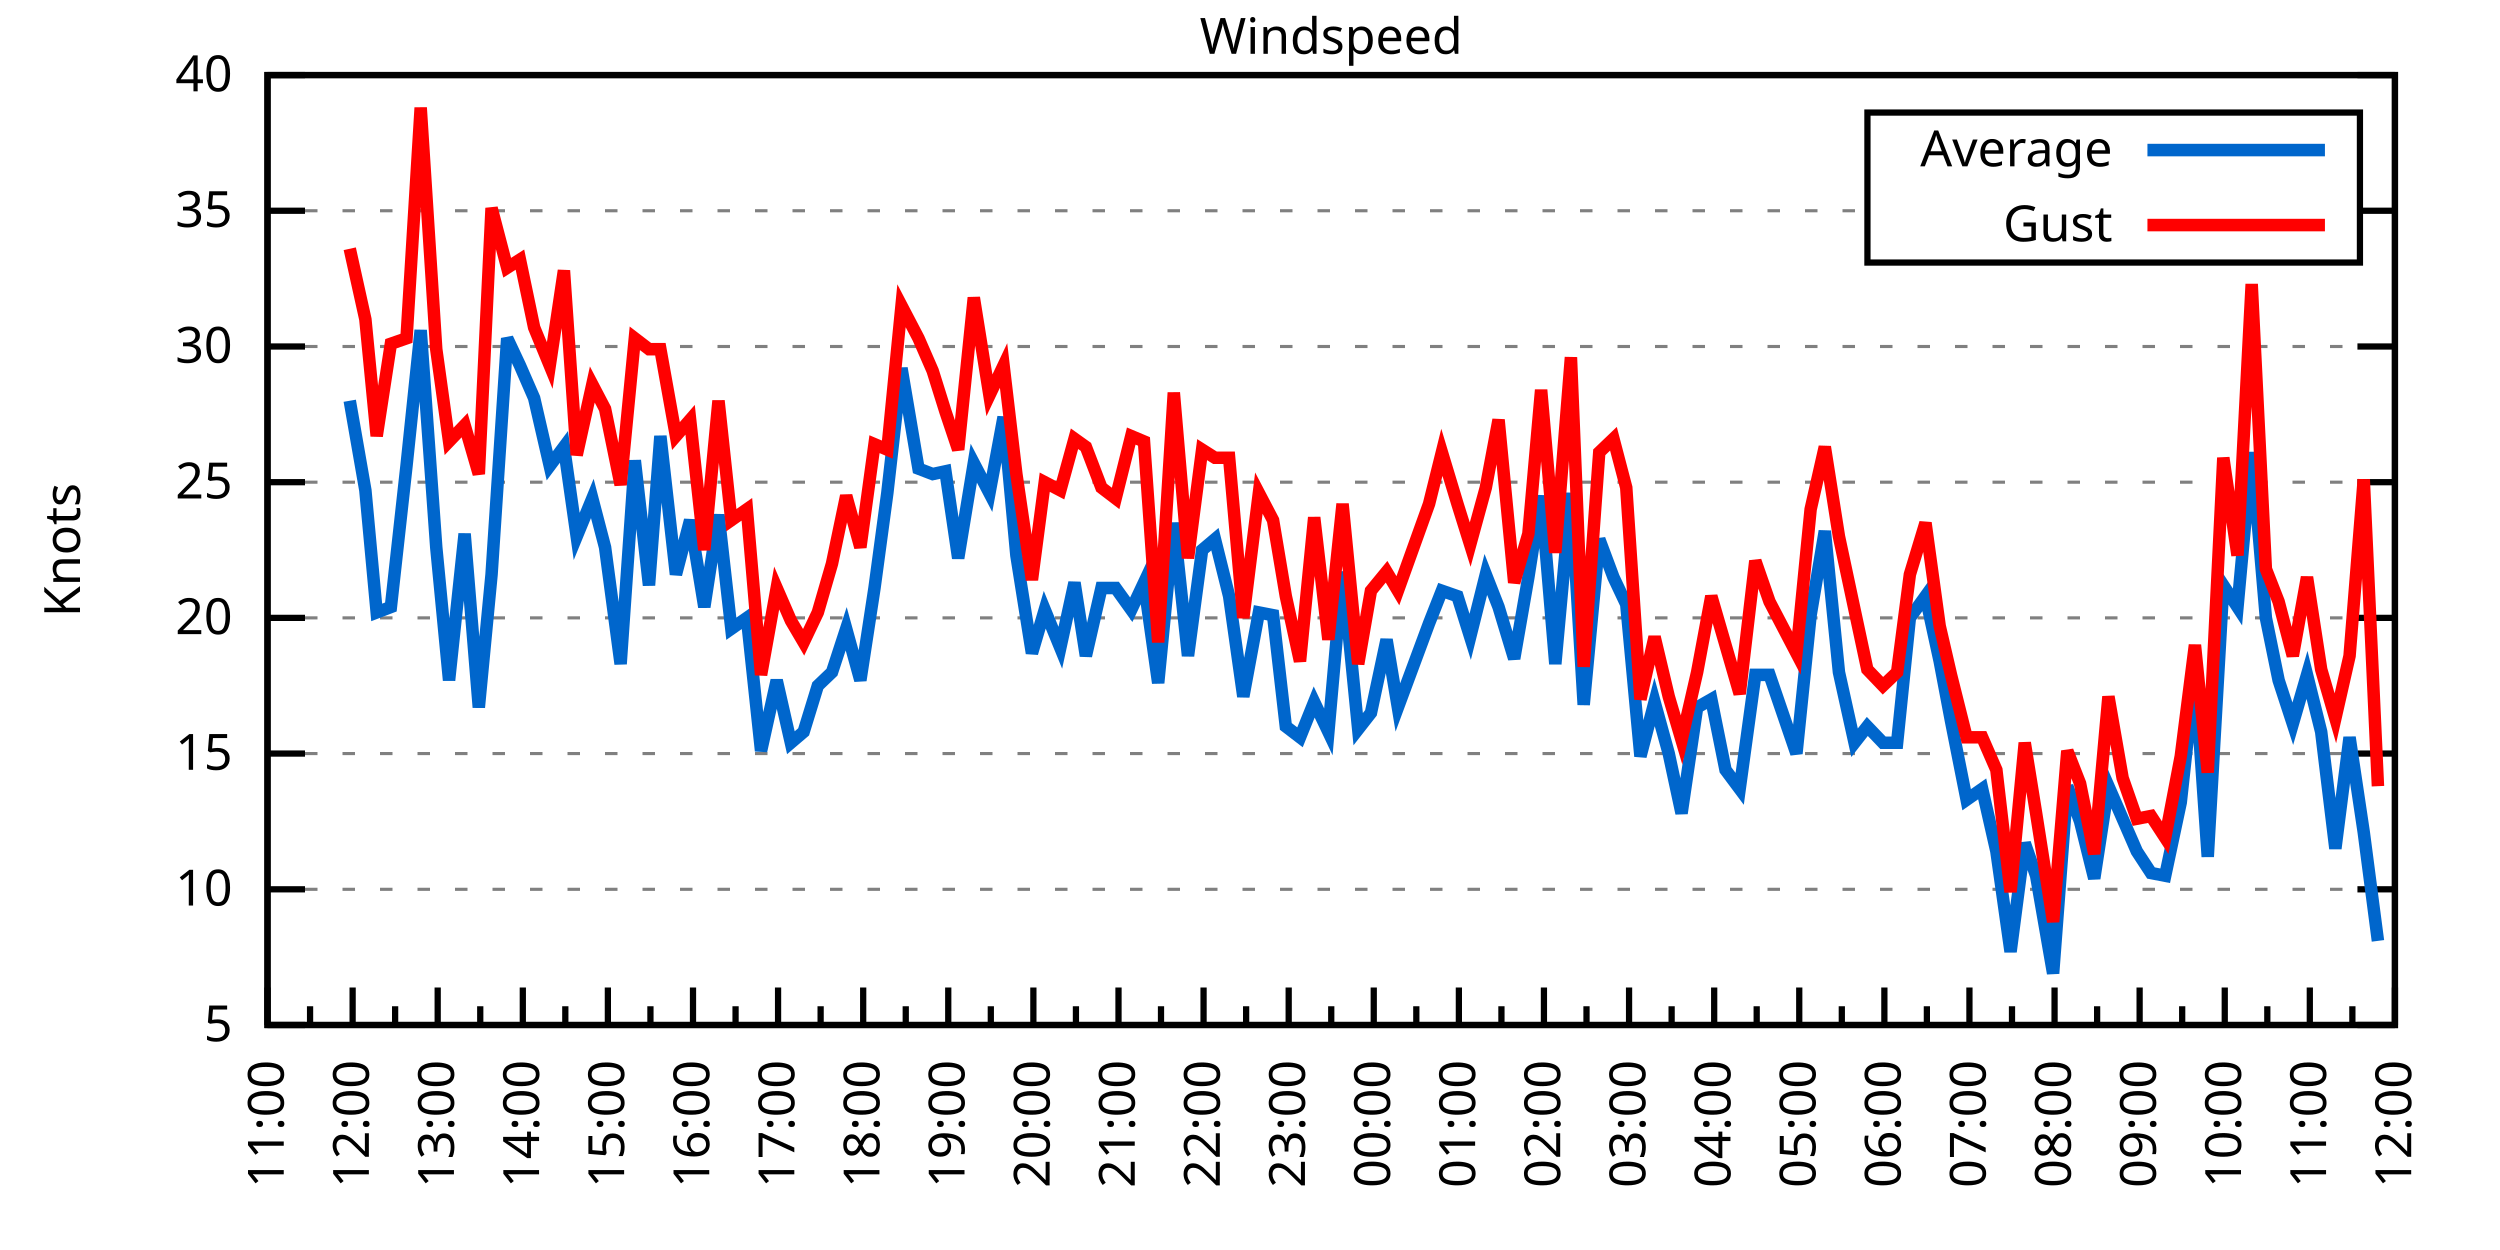
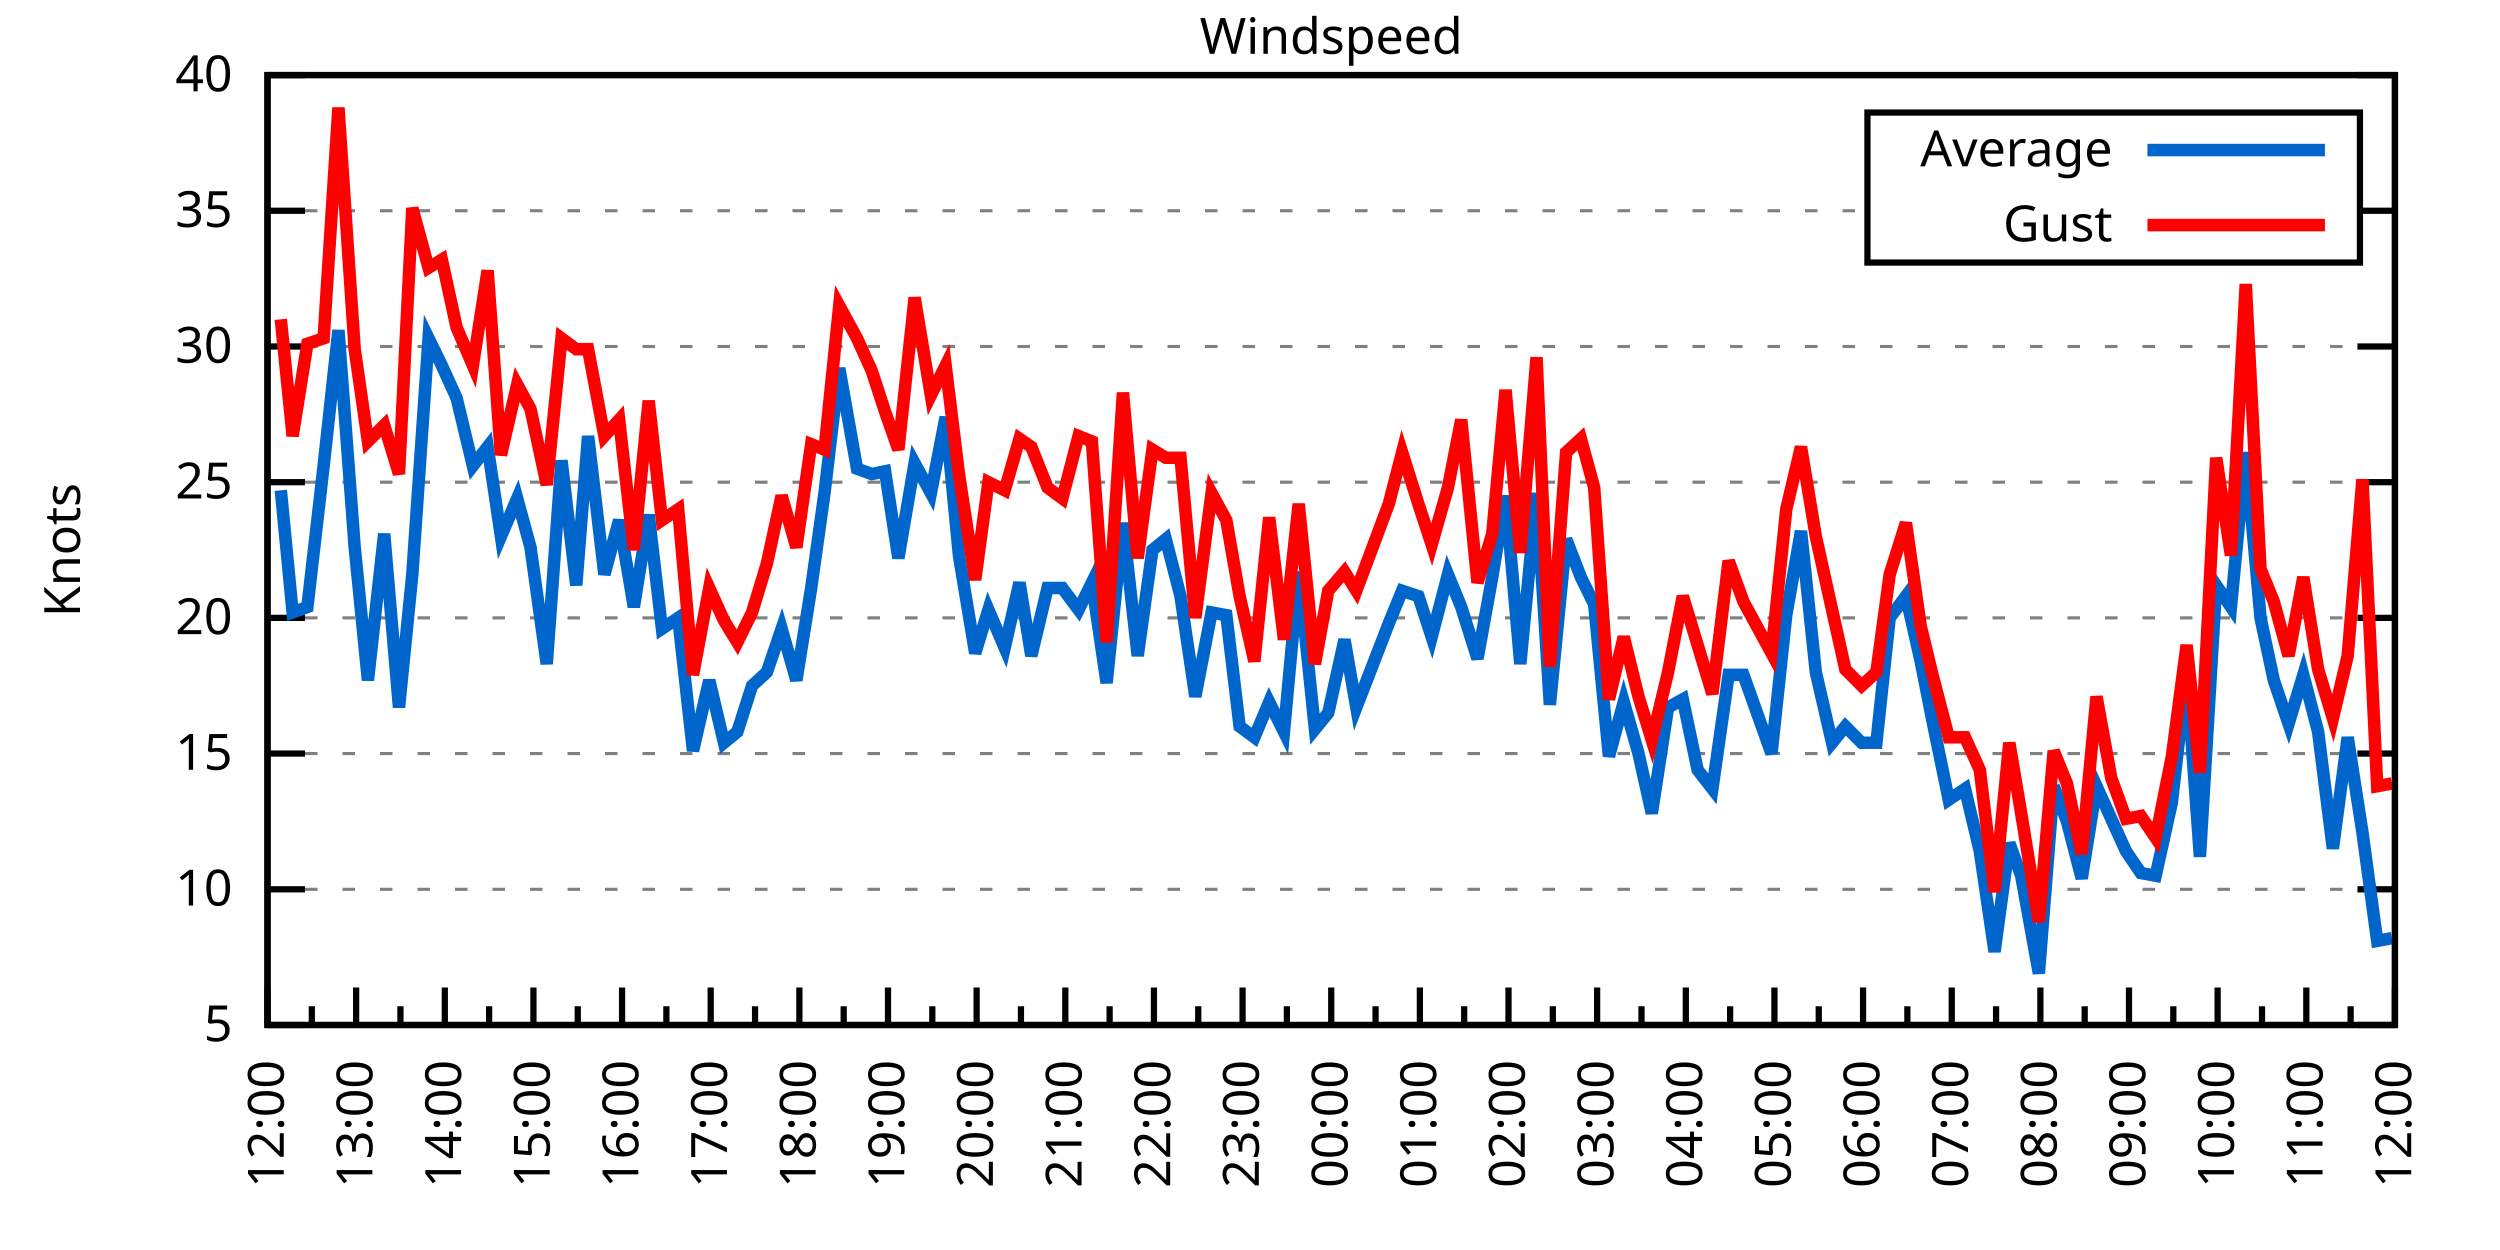
<svg xmlns="http://www.w3.org/2000/svg" xmlns:xlink="http://www.w3.org/1999/xlink" width="400" height="200" viewBox="0 0 400 200">
  <g id="gnuplot_canvas">
    <rect x="0" y="0" width="400" height="200" fill="none" />
    <defs>
      <circle id="gpDot" r="0.5" stroke-width="0.5" stroke="currentColor" />
      <path id="gpPt0" stroke-width="0.333" stroke="currentColor" d="M-1,0 h2 M0,-1 v2" />
      <path id="gpPt1" stroke-width="0.333" stroke="currentColor" d="M-1,-1 L1,1 M1,-1 L-1,1" />
      <path id="gpPt2" stroke-width="0.333" stroke="currentColor" d="M-1,0 L1,0 M0,-1 L0,1 M-1,-1 L1,1 M-1,1 L1,-1" />
      <rect id="gpPt3" stroke-width="0.333" stroke="currentColor" x="-1" y="-1" width="2" height="2" />
      <rect id="gpPt4" stroke-width="0.333" stroke="currentColor" fill="currentColor" x="-1" y="-1" width="2" height="2" />
      <circle id="gpPt5" stroke-width="0.333" stroke="currentColor" cx="0" cy="0" r="1" />
      <use xlink:href="#gpPt5" id="gpPt6" fill="currentColor" stroke="none" />
      <path id="gpPt7" stroke-width="0.333" stroke="currentColor" d="M0,-1.33 L-1.33,0.67 L1.33,0.67 z" />
      <use xlink:href="#gpPt7" id="gpPt8" fill="currentColor" stroke="none" />
      <use xlink:href="#gpPt7" id="gpPt9" stroke="currentColor" transform="rotate(180)" />
      <use xlink:href="#gpPt9" id="gpPt10" fill="currentColor" stroke="none" />
      <use xlink:href="#gpPt3" id="gpPt11" stroke="currentColor" transform="rotate(45)" />
      <use xlink:href="#gpPt11" id="gpPt12" fill="currentColor" stroke="none" />
      <path id="gpPt13" stroke-width="0.333" stroke="currentColor" d="M0,1.330 L1.265,0.411 L0.782,-1.067 L-0.782,-1.076 L-1.265,0.411 z" />
      <use xlink:href="#gpPt13" id="gpPt14" fill="currentColor" stroke="none" />
      <filter id="textbox" filterUnits="objectBoundingBox" x="0" y="0" height="1" width="1">
        <feFlood flood-color="white" flood-opacity="1" result="bgnd" />
        <feComposite in="SourceGraphic" in2="bgnd" operator="atop" />
      </filter>
      <filter id="greybox" filterUnits="objectBoundingBox" x="0" y="0" height="1" width="1">
        <feFlood flood-color="lightgrey" flood-opacity="1" result="grey" />
        <feComposite in="SourceGraphic" in2="grey" operator="atop" />
      </filter>
    </defs>
    <g fill="none" color="white" stroke="currentColor" stroke-width="1.00" stroke-linecap="butt" stroke-linejoin="miter">
</g>
    <g fill="none" color="black" stroke="currentColor" stroke-width="1.00" stroke-linecap="butt" stroke-linejoin="miter">
      <g stroke="none" shape-rendering="crispEdges">
        <polygon fill="rgb(255, 255, 255)" points="42.80,164.00 383.18,164.00 383.18,12.02 42.80,12.02 " />
      </g>
    </g>
    <g fill="none" color="black" stroke="currentColor" stroke-width="1.00" stroke-linecap="butt" stroke-linejoin="miter">
</g>
    <g fill="none" color="black" stroke="black" stroke-width="0.50" stroke-linecap="butt" stroke-linejoin="miter">
</g>
    <g fill="none" color="gray" stroke="currentColor" stroke-width="0.50" stroke-linecap="butt" stroke-linejoin="miter">
      <path stroke="gray" stroke-dasharray="2,4" class="gridline" d="M42.80,164.00 L383.19,164.00  " />
    </g>
    <g fill="none" color="gray" stroke="gray" stroke-width="1.00" stroke-linecap="butt" stroke-linejoin="miter">
</g>
    <g fill="none" color="black" stroke="currentColor" stroke-width="1.00" stroke-linecap="butt" stroke-linejoin="miter">
      <path stroke="black" d="M42.80,164.00 L48.80,164.00 M383.19,164.00 L377.19,164.00  " />
      <g transform="translate(37.20,166.60)" stroke="none" fill="black" font-family="Sans" font-size="8.00" text-anchor="end">
        <text>
          <tspan font-family="Sans"> 5</tspan>
        </text>
      </g>
    </g>
    <g fill="none" color="black" stroke="currentColor" stroke-width="1.00" stroke-linecap="butt" stroke-linejoin="miter">
</g>
    <g fill="none" color="black" stroke="black" stroke-width="0.50" stroke-linecap="butt" stroke-linejoin="miter">
</g>
    <g fill="none" color="gray" stroke="currentColor" stroke-width="0.50" stroke-linecap="butt" stroke-linejoin="miter">
      <path stroke="gray" stroke-dasharray="2,4" class="gridline" d="M42.80,142.29 L383.19,142.29  " />
    </g>
    <g fill="none" color="gray" stroke="gray" stroke-width="1.00" stroke-linecap="butt" stroke-linejoin="miter">
</g>
    <g fill="none" color="black" stroke="currentColor" stroke-width="1.00" stroke-linecap="butt" stroke-linejoin="miter">
      <path stroke="black" d="M42.80,142.29 L48.80,142.29 M383.19,142.29 L377.19,142.29  " />
      <g transform="translate(37.20,144.89)" stroke="none" fill="black" font-family="Sans" font-size="8.00" text-anchor="end">
        <text>
          <tspan font-family="Sans"> 10</tspan>
        </text>
      </g>
    </g>
    <g fill="none" color="black" stroke="currentColor" stroke-width="1.00" stroke-linecap="butt" stroke-linejoin="miter">
</g>
    <g fill="none" color="black" stroke="black" stroke-width="0.50" stroke-linecap="butt" stroke-linejoin="miter">
</g>
    <g fill="none" color="gray" stroke="currentColor" stroke-width="0.50" stroke-linecap="butt" stroke-linejoin="miter">
      <path stroke="gray" stroke-dasharray="2,4" class="gridline" d="M42.80,120.57 L383.19,120.57  " />
    </g>
    <g fill="none" color="gray" stroke="gray" stroke-width="1.00" stroke-linecap="butt" stroke-linejoin="miter">
</g>
    <g fill="none" color="black" stroke="currentColor" stroke-width="1.00" stroke-linecap="butt" stroke-linejoin="miter">
      <path stroke="black" d="M42.80,120.57 L48.80,120.57 M383.19,120.57 L377.19,120.57  " />
      <g transform="translate(37.20,123.17)" stroke="none" fill="black" font-family="Sans" font-size="8.00" text-anchor="end">
        <text>
          <tspan font-family="Sans"> 15</tspan>
        </text>
      </g>
    </g>
    <g fill="none" color="black" stroke="currentColor" stroke-width="1.00" stroke-linecap="butt" stroke-linejoin="miter">
</g>
    <g fill="none" color="black" stroke="black" stroke-width="0.50" stroke-linecap="butt" stroke-linejoin="miter">
</g>
    <g fill="none" color="gray" stroke="currentColor" stroke-width="0.50" stroke-linecap="butt" stroke-linejoin="miter">
      <path stroke="gray" stroke-dasharray="2,4" class="gridline" d="M42.80,98.86 L383.19,98.86  " />
    </g>
    <g fill="none" color="gray" stroke="gray" stroke-width="1.00" stroke-linecap="butt" stroke-linejoin="miter">
</g>
    <g fill="none" color="black" stroke="currentColor" stroke-width="1.00" stroke-linecap="butt" stroke-linejoin="miter">
      <path stroke="black" d="M42.80,98.86 L48.80,98.86 M383.19,98.86 L377.19,98.86  " />
      <g transform="translate(37.20,101.46)" stroke="none" fill="black" font-family="Sans" font-size="8.00" text-anchor="end">
        <text>
          <tspan font-family="Sans"> 20</tspan>
        </text>
      </g>
    </g>
    <g fill="none" color="black" stroke="currentColor" stroke-width="1.00" stroke-linecap="butt" stroke-linejoin="miter">
</g>
    <g fill="none" color="black" stroke="black" stroke-width="0.50" stroke-linecap="butt" stroke-linejoin="miter">
</g>
    <g fill="none" color="gray" stroke="currentColor" stroke-width="0.50" stroke-linecap="butt" stroke-linejoin="miter">
      <path stroke="gray" stroke-dasharray="2,4" class="gridline" d="M42.80,77.15 L383.19,77.15  " />
    </g>
    <g fill="none" color="gray" stroke="gray" stroke-width="1.00" stroke-linecap="butt" stroke-linejoin="miter">
</g>
    <g fill="none" color="black" stroke="currentColor" stroke-width="1.00" stroke-linecap="butt" stroke-linejoin="miter">
      <path stroke="black" d="M42.80,77.15 L48.80,77.15 M383.19,77.15 L377.19,77.15  " />
      <g transform="translate(37.20,79.75)" stroke="none" fill="black" font-family="Sans" font-size="8.00" text-anchor="end">
        <text>
          <tspan font-family="Sans"> 25</tspan>
        </text>
      </g>
    </g>
    <g fill="none" color="black" stroke="currentColor" stroke-width="1.00" stroke-linecap="butt" stroke-linejoin="miter">
</g>
    <g fill="none" color="black" stroke="black" stroke-width="0.50" stroke-linecap="butt" stroke-linejoin="miter">
</g>
    <g fill="none" color="gray" stroke="currentColor" stroke-width="0.50" stroke-linecap="butt" stroke-linejoin="miter">
      <path stroke="gray" stroke-dasharray="2,4" class="gridline" d="M42.80,55.44 L383.19,55.44  " />
    </g>
    <g fill="none" color="gray" stroke="gray" stroke-width="1.00" stroke-linecap="butt" stroke-linejoin="miter">
</g>
    <g fill="none" color="black" stroke="currentColor" stroke-width="1.00" stroke-linecap="butt" stroke-linejoin="miter">
      <path stroke="black" d="M42.80,55.44 L48.80,55.44 M383.19,55.44 L377.19,55.44  " />
      <g transform="translate(37.20,58.04)" stroke="none" fill="black" font-family="Sans" font-size="8.00" text-anchor="end">
        <text>
          <tspan font-family="Sans"> 30</tspan>
        </text>
      </g>
    </g>
    <g fill="none" color="black" stroke="currentColor" stroke-width="1.00" stroke-linecap="butt" stroke-linejoin="miter">
</g>
    <g fill="none" color="black" stroke="black" stroke-width="0.50" stroke-linecap="butt" stroke-linejoin="miter">
</g>
    <g fill="none" color="gray" stroke="currentColor" stroke-width="0.50" stroke-linecap="butt" stroke-linejoin="miter">
      <path stroke="gray" stroke-dasharray="2,4" class="gridline" d="M42.80,33.72 L298.79,33.72 M377.59,33.72 L383.19,33.72  " />
    </g>
    <g fill="none" color="gray" stroke="gray" stroke-width="1.00" stroke-linecap="butt" stroke-linejoin="miter">
</g>
    <g fill="none" color="black" stroke="currentColor" stroke-width="1.00" stroke-linecap="butt" stroke-linejoin="miter">
      <path stroke="black" d="M42.80,33.72 L48.80,33.72 M383.19,33.72 L377.19,33.72  " />
      <g transform="translate(37.20,36.32)" stroke="none" fill="black" font-family="Sans" font-size="8.00" text-anchor="end">
        <text>
          <tspan font-family="Sans"> 35</tspan>
        </text>
      </g>
    </g>
    <g fill="none" color="black" stroke="currentColor" stroke-width="1.00" stroke-linecap="butt" stroke-linejoin="miter">
</g>
    <g fill="none" color="black" stroke="black" stroke-width="0.50" stroke-linecap="butt" stroke-linejoin="miter">
</g>
    <g fill="none" color="gray" stroke="currentColor" stroke-width="0.50" stroke-linecap="butt" stroke-linejoin="miter">
      <path stroke="gray" stroke-dasharray="2,4" class="gridline" d="M42.80,12.01 L383.19,12.01  " />
    </g>
    <g fill="none" color="gray" stroke="gray" stroke-width="1.00" stroke-linecap="butt" stroke-linejoin="miter">
</g>
    <g fill="none" color="black" stroke="currentColor" stroke-width="1.00" stroke-linecap="butt" stroke-linejoin="miter">
      <path stroke="black" d="M42.80,12.01 L48.80,12.01 M383.19,12.01 L377.19,12.01  " />
      <g transform="translate(37.20,14.61)" stroke="none" fill="black" font-family="Sans" font-size="8.00" text-anchor="end">
        <text>
          <tspan font-family="Sans"> 40</tspan>
        </text>
      </g>
    </g>
    <g fill="none" color="black" stroke="currentColor" stroke-width="1.00" stroke-linecap="butt" stroke-linejoin="miter">
      <path stroke="black" d="M42.80,164.00 L42.80,158.00  " />
      <g transform="translate(45.40,169.60) rotate(270)" stroke="none" fill="black" font-family="Sans" font-size="8.00" text-anchor="end">
        <text>
+           <tspan font-family="Sans">12:00</tspan>
+         </text>
+       </g>
+     </g>
+     <g fill="none" color="black" stroke="currentColor" stroke-width="1.00" stroke-linecap="butt" stroke-linejoin="miter">
+       <path stroke="black" d="M49.89,164.00 L49.89,161.00 M56.98,164.00 L56.98,158.00  " />
+       <g transform="translate(59.58,169.60) rotate(270)" stroke="none" fill="black" font-family="Sans" font-size="8.00" text-anchor="end">
+         <text>
+           <tspan font-family="Sans">13:00</tspan>
+         </text>
+       </g>
+     </g>
+     <g fill="none" color="black" stroke="currentColor" stroke-width="1.00" stroke-linecap="butt" stroke-linejoin="miter">
+       <path stroke="black" d="M64.07,164.00 L64.07,161.00 M71.17,164.00 L71.17,158.00  " />
+       <g transform="translate(73.77,169.60) rotate(270)" stroke="none" fill="black" font-family="Sans" font-size="8.00" text-anchor="end">
+         <text>
+           <tspan font-family="Sans">14:00</tspan>
+         </text>
+       </g>
+     </g>
+     <g fill="none" color="black" stroke="currentColor" stroke-width="1.00" stroke-linecap="butt" stroke-linejoin="miter">
+       <path stroke="black" d="M78.26,164.00 L78.26,161.00 M85.35,164.00 L85.35,158.00  " />
+       <g transform="translate(87.95,169.60) rotate(270)" stroke="none" fill="black" font-family="Sans" font-size="8.00" text-anchor="end">
+         <text>
+           <tspan font-family="Sans">15:00</tspan>
+         </text>
+       </g>
+     </g>
+     <g fill="none" color="black" stroke="currentColor" stroke-width="1.00" stroke-linecap="butt" stroke-linejoin="miter">
+       <path stroke="black" d="M92.44,164.00 L92.44,161.00 M99.53,164.00 L99.53,158.00  " />
+       <g transform="translate(102.13,169.60) rotate(270)" stroke="none" fill="black" font-family="Sans" font-size="8.00" text-anchor="end">
+         <text>
+           <tspan font-family="Sans">16:00</tspan>
+         </text>
+       </g>
+     </g>
+     <g fill="none" color="black" stroke="currentColor" stroke-width="1.00" stroke-linecap="butt" stroke-linejoin="miter">
+       <path stroke="black" d="M106.62,164.00 L106.62,161.00 M113.71,164.00 L113.71,158.00  " />
+       <g transform="translate(116.31,169.60) rotate(270)" stroke="none" fill="black" font-family="Sans" font-size="8.00" text-anchor="end">
+         <text>
+           <tspan font-family="Sans">17:00</tspan>
+         </text>
+       </g>
+     </g>
+     <g fill="none" color="black" stroke="currentColor" stroke-width="1.00" stroke-linecap="butt" stroke-linejoin="miter">
+       <path stroke="black" d="M120.81,164.00 L120.81,161.00 M127.90,164.00 L127.90,158.00  " />
+       <g transform="translate(130.50,169.60) rotate(270)" stroke="none" fill="black" font-family="Sans" font-size="8.00" text-anchor="end">
+         <text>
+           <tspan font-family="Sans">18:00</tspan>
+         </text>
+       </g>
+     </g>
+     <g fill="none" color="black" stroke="currentColor" stroke-width="1.00" stroke-linecap="butt" stroke-linejoin="miter">
+       <path stroke="black" d="M134.99,164.00 L134.99,161.00 M142.08,164.00 L142.08,158.00  " />
+       <g transform="translate(144.68,169.60) rotate(270)" stroke="none" fill="black" font-family="Sans" font-size="8.00" text-anchor="end">
+         <text>
+           <tspan font-family="Sans">19:00</tspan>
+         </text>
+       </g>
+     </g>
+     <g fill="none" color="black" stroke="currentColor" stroke-width="1.00" stroke-linecap="butt" stroke-linejoin="miter">
+       <path stroke="black" d="M149.17,164.00 L149.17,161.00 M156.26,164.00 L156.26,158.00  " />
+       <g transform="translate(158.86,169.60) rotate(270)" stroke="none" fill="black" font-family="Sans" font-size="8.00" text-anchor="end">
+         <text>
+           <tspan font-family="Sans">20:00</tspan>
+         </text>
+       </g>
+     </g>
+     <g fill="none" color="black" stroke="currentColor" stroke-width="1.00" stroke-linecap="butt" stroke-linejoin="miter">
+       <path stroke="black" d="M163.35,164.00 L163.35,161.00 M170.45,164.00 L170.45,158.00  " />
+       <g transform="translate(173.05,169.60) rotate(270)" stroke="none" fill="black" font-family="Sans" font-size="8.00" text-anchor="end">
+         <text>
+           <tspan font-family="Sans">21:00</tspan>
+         </text>
+       </g>
+     </g>
+     <g fill="none" color="black" stroke="currentColor" stroke-width="1.00" stroke-linecap="butt" stroke-linejoin="miter">
+       <path stroke="black" d="M177.54,164.00 L177.54,161.00 M184.63,164.00 L184.63,158.00  " />
+       <g transform="translate(187.23,169.60) rotate(270)" stroke="none" fill="black" font-family="Sans" font-size="8.00" text-anchor="end">
+         <text>
+           <tspan font-family="Sans">22:00</tspan>
+         </text>
+       </g>
+     </g>
+     <g fill="none" color="black" stroke="currentColor" stroke-width="1.00" stroke-linecap="butt" stroke-linejoin="miter">
+       <path stroke="black" d="M191.72,164.00 L191.72,161.00 M198.81,164.00 L198.81,158.00  " />
+       <g transform="translate(201.41,169.60) rotate(270)" stroke="none" fill="black" font-family="Sans" font-size="8.00" text-anchor="end">
+         <text>
+           <tspan font-family="Sans">23:00</tspan>
+         </text>
+       </g>
+     </g>
+     <g fill="none" color="black" stroke="currentColor" stroke-width="1.00" stroke-linecap="butt" stroke-linejoin="miter">
+       <path stroke="black" d="M205.90,164.00 L205.90,161.00 M213.00,164.00 L213.00,158.00  " />
+       <g transform="translate(215.60,169.60) rotate(270)" stroke="none" fill="black" font-family="Sans" font-size="8.00" text-anchor="end">
+         <text>
+           <tspan font-family="Sans">00:00</tspan>
+         </text>
+       </g>
+     </g>
+     <g fill="none" color="black" stroke="currentColor" stroke-width="1.00" stroke-linecap="butt" stroke-linejoin="miter">
+       <path stroke="black" d="M220.09,164.00 L220.09,161.00 M227.18,164.00 L227.18,158.00  " />
+       <g transform="translate(229.78,169.60) rotate(270)" stroke="none" fill="black" font-family="Sans" font-size="8.00" text-anchor="end">
+         <text>
+           <tspan font-family="Sans">01:00</tspan>
+         </text>
+       </g>
+     </g>
+     <g fill="none" color="black" stroke="currentColor" stroke-width="1.00" stroke-linecap="butt" stroke-linejoin="miter">
+       <path stroke="black" d="M234.27,164.00 L234.27,161.00 M241.36,164.00 L241.36,158.00  " />
+       <g transform="translate(243.96,169.60) rotate(270)" stroke="none" fill="black" font-family="Sans" font-size="8.00" text-anchor="end">
+         <text>
+           <tspan font-family="Sans">02:00</tspan>
+         </text>
+       </g>
+     </g>
+     <g fill="none" color="black" stroke="currentColor" stroke-width="1.00" stroke-linecap="butt" stroke-linejoin="miter">
+       <path stroke="black" d="M248.45,164.00 L248.45,161.00 M255.54,164.00 L255.54,158.00  " />
+       <g transform="translate(258.14,169.60) rotate(270)" stroke="none" fill="black" font-family="Sans" font-size="8.00" text-anchor="end">
+         <text>
+           <tspan font-family="Sans">03:00</tspan>
+         </text>
+       </g>
+     </g>
+     <g fill="none" color="black" stroke="currentColor" stroke-width="1.00" stroke-linecap="butt" stroke-linejoin="miter">
+       <path stroke="black" d="M262.64,164.00 L262.64,161.00 M269.73,164.00 L269.73,158.00  " />
+       <g transform="translate(272.33,169.60) rotate(270)" stroke="none" fill="black" font-family="Sans" font-size="8.00" text-anchor="end">
+         <text>
+           <tspan font-family="Sans">04:00</tspan>
+         </text>
+       </g>
+     </g>
+     <g fill="none" color="black" stroke="currentColor" stroke-width="1.00" stroke-linecap="butt" stroke-linejoin="miter">
+       <path stroke="black" d="M276.82,164.00 L276.82,161.00 M283.91,164.00 L283.91,158.00  " />
+       <g transform="translate(286.51,169.60) rotate(270)" stroke="none" fill="black" font-family="Sans" font-size="8.00" text-anchor="end">
+         <text>
+           <tspan font-family="Sans">05:00</tspan>
+         </text>
+       </g>
+     </g>
+     <g fill="none" color="black" stroke="currentColor" stroke-width="1.00" stroke-linecap="butt" stroke-linejoin="miter">
+       <path stroke="black" d="M291.00,164.00 L291.00,161.00 M298.09,164.00 L298.09,158.00  " />
+       <g transform="translate(300.69,169.60) rotate(270)" stroke="none" fill="black" font-family="Sans" font-size="8.00" text-anchor="end">
+         <text>
+           <tspan font-family="Sans">06:00</tspan>
+         </text>
+       </g>
+     </g>
+     <g fill="none" color="black" stroke="currentColor" stroke-width="1.00" stroke-linecap="butt" stroke-linejoin="miter">
+       <path stroke="black" d="M305.18,164.00 L305.18,161.00 M312.28,164.00 L312.28,158.00  " />
+       <g transform="translate(314.88,169.60) rotate(270)" stroke="none" fill="black" font-family="Sans" font-size="8.00" text-anchor="end">
+         <text>
+           <tspan font-family="Sans">07:00</tspan>
+         </text>
+       </g>
+     </g>
+     <g fill="none" color="black" stroke="currentColor" stroke-width="1.00" stroke-linecap="butt" stroke-linejoin="miter">
+       <path stroke="black" d="M319.37,164.00 L319.37,161.00 M326.46,164.00 L326.46,158.00  " />
+       <g transform="translate(329.06,169.60) rotate(270)" stroke="none" fill="black" font-family="Sans" font-size="8.00" text-anchor="end">
+         <text>
+           <tspan font-family="Sans">08:00</tspan>
+         </text>
+       </g>
+     </g>
+     <g fill="none" color="black" stroke="currentColor" stroke-width="1.00" stroke-linecap="butt" stroke-linejoin="miter">
+       <path stroke="black" d="M333.55,164.00 L333.55,161.00 M340.64,164.00 L340.64,158.00  " />
+       <g transform="translate(343.24,169.60) rotate(270)" stroke="none" fill="black" font-family="Sans" font-size="8.00" text-anchor="end">
+         <text>
+           <tspan font-family="Sans">09:00</tspan>
+         </text>
+       </g>
+     </g>
+     <g fill="none" color="black" stroke="currentColor" stroke-width="1.00" stroke-linecap="butt" stroke-linejoin="miter">
+       <path stroke="black" d="M347.73,164.00 L347.73,161.00 M354.82,164.00 L354.82,158.00  " />
+       <g transform="translate(357.42,169.60) rotate(270)" stroke="none" fill="black" font-family="Sans" font-size="8.00" text-anchor="end">
+         <text>
+           <tspan font-family="Sans">10:00</tspan>
+         </text>
+       </g>
+     </g>
+     <g fill="none" color="black" stroke="currentColor" stroke-width="1.00" stroke-linecap="butt" stroke-linejoin="miter">
+       <path stroke="black" d="M361.92,164.00 L361.92,161.00 M369.01,164.00 L369.01,158.00  " />
+       <g transform="translate(371.61,169.60) rotate(270)" stroke="none" fill="black" font-family="Sans" font-size="8.00" text-anchor="end">
+         <text>
          <tspan font-family="Sans">11:00</tspan>
        </text>
      </g>
    </g>
    <g fill="none" color="black" stroke="currentColor" stroke-width="1.00" stroke-linecap="butt" stroke-linejoin="miter">
-       <path stroke="black" d="M49.61,164.00 L49.61,161.00 M56.42,164.00 L56.42,158.00  " />
-       <g transform="translate(59.02,169.60) rotate(270)" stroke="none" fill="black" font-family="Sans" font-size="8.00" text-anchor="end">
-         <text>
-           <tspan font-family="Sans">12:00</tspan>
-         </text>
-       </g>
-     </g>
-     <g fill="none" color="black" stroke="currentColor" stroke-width="1.00" stroke-linecap="butt" stroke-linejoin="miter">
-       <path stroke="black" d="M63.22,164.00 L63.22,161.00 M70.03,164.00 L70.03,158.00  " />
-       <g transform="translate(72.63,169.60) rotate(270)" stroke="none" fill="black" font-family="Sans" font-size="8.00" text-anchor="end">
-         <text>
-           <tspan font-family="Sans">13:00</tspan>
-         </text>
-       </g>
-     </g>
-     <g fill="none" color="black" stroke="currentColor" stroke-width="1.00" stroke-linecap="butt" stroke-linejoin="miter">
-       <path stroke="black" d="M76.84,164.00 L76.84,161.00 M83.65,164.00 L83.65,158.00  " />
-       <g transform="translate(86.25,169.60) rotate(270)" stroke="none" fill="black" font-family="Sans" font-size="8.00" text-anchor="end">
-         <text>
-           <tspan font-family="Sans">14:00</tspan>
-         </text>
-       </g>
-     </g>
-     <g fill="none" color="black" stroke="currentColor" stroke-width="1.00" stroke-linecap="butt" stroke-linejoin="miter">
-       <path stroke="black" d="M90.45,164.00 L90.45,161.00 M97.26,164.00 L97.26,158.00  " />
-       <g transform="translate(99.86,169.60) rotate(270)" stroke="none" fill="black" font-family="Sans" font-size="8.00" text-anchor="end">
-         <text>
-           <tspan font-family="Sans">15:00</tspan>
-         </text>
-       </g>
-     </g>
-     <g fill="none" color="black" stroke="currentColor" stroke-width="1.00" stroke-linecap="butt" stroke-linejoin="miter">
-       <path stroke="black" d="M104.07,164.00 L104.07,161.00 M110.88,164.00 L110.88,158.00  " />
-       <g transform="translate(113.48,169.60) rotate(270)" stroke="none" fill="black" font-family="Sans" font-size="8.00" text-anchor="end">
-         <text>
-           <tspan font-family="Sans">16:00</tspan>
-         </text>
-       </g>
-     </g>
-     <g fill="none" color="black" stroke="currentColor" stroke-width="1.00" stroke-linecap="butt" stroke-linejoin="miter">
-       <path stroke="black" d="M117.69,164.00 L117.69,161.00 M124.49,164.00 L124.49,158.00  " />
-       <g transform="translate(127.09,169.60) rotate(270)" stroke="none" fill="black" font-family="Sans" font-size="8.00" text-anchor="end">
-         <text>
-           <tspan font-family="Sans">17:00</tspan>
-         </text>
-       </g>
-     </g>
-     <g fill="none" color="black" stroke="currentColor" stroke-width="1.00" stroke-linecap="butt" stroke-linejoin="miter">
-       <path stroke="black" d="M131.30,164.00 L131.30,161.00 M138.11,164.00 L138.11,158.00  " />
-       <g transform="translate(140.71,169.60) rotate(270)" stroke="none" fill="black" font-family="Sans" font-size="8.00" text-anchor="end">
-         <text>
-           <tspan font-family="Sans">18:00</tspan>
-         </text>
-       </g>
-     </g>
-     <g fill="none" color="black" stroke="currentColor" stroke-width="1.00" stroke-linecap="butt" stroke-linejoin="miter">
-       <path stroke="black" d="M144.92,164.00 L144.92,161.00 M151.72,164.00 L151.72,158.00  " />
-       <g transform="translate(154.32,169.60) rotate(270)" stroke="none" fill="black" font-family="Sans" font-size="8.00" text-anchor="end">
-         <text>
-           <tspan font-family="Sans">19:00</tspan>
-         </text>
-       </g>
-     </g>
-     <g fill="none" color="black" stroke="currentColor" stroke-width="1.00" stroke-linecap="butt" stroke-linejoin="miter">
-       <path stroke="black" d="M158.53,164.00 L158.53,161.00 M165.34,164.00 L165.34,158.00  " />
-       <g transform="translate(167.94,169.60) rotate(270)" stroke="none" fill="black" font-family="Sans" font-size="8.00" text-anchor="end">
-         <text>
-           <tspan font-family="Sans">20:00</tspan>
-         </text>
-       </g>
-     </g>
-     <g fill="none" color="black" stroke="currentColor" stroke-width="1.00" stroke-linecap="butt" stroke-linejoin="miter">
-       <path stroke="black" d="M172.15,164.00 L172.15,161.00 M178.96,164.00 L178.96,158.00  " />
-       <g transform="translate(181.56,169.60) rotate(270)" stroke="none" fill="black" font-family="Sans" font-size="8.00" text-anchor="end">
-         <text>
-           <tspan font-family="Sans">21:00</tspan>
-         </text>
-       </g>
-     </g>
-     <g fill="none" color="black" stroke="currentColor" stroke-width="1.00" stroke-linecap="butt" stroke-linejoin="miter">
-       <path stroke="black" d="M185.76,164.00 L185.76,161.00 M192.57,164.00 L192.57,158.00  " />
-       <g transform="translate(195.17,169.60) rotate(270)" stroke="none" fill="black" font-family="Sans" font-size="8.00" text-anchor="end">
-         <text>
-           <tspan font-family="Sans">22:00</tspan>
-         </text>
-       </g>
-     </g>
-     <g fill="none" color="black" stroke="currentColor" stroke-width="1.00" stroke-linecap="butt" stroke-linejoin="miter">
-       <path stroke="black" d="M199.38,164.00 L199.38,161.00 M206.19,164.00 L206.19,158.00  " />
-       <g transform="translate(208.79,169.60) rotate(270)" stroke="none" fill="black" font-family="Sans" font-size="8.00" text-anchor="end">
-         <text>
-           <tspan font-family="Sans">23:00</tspan>
-         </text>
-       </g>
-     </g>
-     <g fill="none" color="black" stroke="currentColor" stroke-width="1.00" stroke-linecap="butt" stroke-linejoin="miter">
-       <path stroke="black" d="M213.00,164.00 L213.00,161.00 M219.80,164.00 L219.80,158.00  " />
-       <g transform="translate(222.40,169.60) rotate(270)" stroke="none" fill="black" font-family="Sans" font-size="8.00" text-anchor="end">
-         <text>
-           <tspan font-family="Sans">00:00</tspan>
-         </text>
-       </g>
-     </g>
-     <g fill="none" color="black" stroke="currentColor" stroke-width="1.00" stroke-linecap="butt" stroke-linejoin="miter">
-       <path stroke="black" d="M226.61,164.00 L226.61,161.00 M233.42,164.00 L233.42,158.00  " />
-       <g transform="translate(236.02,169.60) rotate(270)" stroke="none" fill="black" font-family="Sans" font-size="8.00" text-anchor="end">
-         <text>
-           <tspan font-family="Sans">01:00</tspan>
-         </text>
-       </g>
-     </g>
-     <g fill="none" color="black" stroke="currentColor" stroke-width="1.00" stroke-linecap="butt" stroke-linejoin="miter">
-       <path stroke="black" d="M240.23,164.00 L240.23,161.00 M247.03,164.00 L247.03,158.00  " />
-       <g transform="translate(249.63,169.60) rotate(270)" stroke="none" fill="black" font-family="Sans" font-size="8.00" text-anchor="end">
-         <text>
-           <tspan font-family="Sans">02:00</tspan>
-         </text>
-       </g>
-     </g>
-     <g fill="none" color="black" stroke="currentColor" stroke-width="1.00" stroke-linecap="butt" stroke-linejoin="miter">
-       <path stroke="black" d="M253.84,164.00 L253.84,161.00 M260.65,164.00 L260.65,158.00  " />
-       <g transform="translate(263.25,169.60) rotate(270)" stroke="none" fill="black" font-family="Sans" font-size="8.00" text-anchor="end">
-         <text>
-           <tspan font-family="Sans">03:00</tspan>
-         </text>
-       </g>
-     </g>
-     <g fill="none" color="black" stroke="currentColor" stroke-width="1.00" stroke-linecap="butt" stroke-linejoin="miter">
-       <path stroke="black" d="M267.46,164.00 L267.46,161.00 M274.27,164.00 L274.27,158.00  " />
-       <g transform="translate(276.87,169.60) rotate(270)" stroke="none" fill="black" font-family="Sans" font-size="8.00" text-anchor="end">
-         <text>
-           <tspan font-family="Sans">04:00</tspan>
-         </text>
-       </g>
-     </g>
-     <g fill="none" color="black" stroke="currentColor" stroke-width="1.00" stroke-linecap="butt" stroke-linejoin="miter">
-       <path stroke="black" d="M281.07,164.00 L281.07,161.00 M287.88,164.00 L287.88,158.00  " />
-       <g transform="translate(290.48,169.60) rotate(270)" stroke="none" fill="black" font-family="Sans" font-size="8.00" text-anchor="end">
-         <text>
-           <tspan font-family="Sans">05:00</tspan>
-         </text>
-       </g>
-     </g>
-     <g fill="none" color="black" stroke="currentColor" stroke-width="1.00" stroke-linecap="butt" stroke-linejoin="miter">
-       <path stroke="black" d="M294.69,164.00 L294.69,161.00 M301.50,164.00 L301.50,158.00  " />
-       <g transform="translate(304.10,169.60) rotate(270)" stroke="none" fill="black" font-family="Sans" font-size="8.00" text-anchor="end">
-         <text>
-           <tspan font-family="Sans">06:00</tspan>
-         </text>
-       </g>
-     </g>
-     <g fill="none" color="black" stroke="currentColor" stroke-width="1.00" stroke-linecap="butt" stroke-linejoin="miter">
-       <path stroke="black" d="M308.30,164.00 L308.30,161.00 M315.11,164.00 L315.11,158.00  " />
-       <g transform="translate(317.71,169.60) rotate(270)" stroke="none" fill="black" font-family="Sans" font-size="8.00" text-anchor="end">
-         <text>
-           <tspan font-family="Sans">07:00</tspan>
-         </text>
-       </g>
-     </g>
-     <g fill="none" color="black" stroke="currentColor" stroke-width="1.00" stroke-linecap="butt" stroke-linejoin="miter">
-       <path stroke="black" d="M321.92,164.00 L321.92,161.00 M328.73,164.00 L328.73,158.00  " />
-       <g transform="translate(331.33,169.60) rotate(270)" stroke="none" fill="black" font-family="Sans" font-size="8.00" text-anchor="end">
-         <text>
-           <tspan font-family="Sans">08:00</tspan>
-         </text>
-       </g>
-     </g>
-     <g fill="none" color="black" stroke="currentColor" stroke-width="1.00" stroke-linecap="butt" stroke-linejoin="miter">
-       <path stroke="black" d="M335.54,164.00 L335.54,161.00 M342.34,164.00 L342.34,158.00  " />
-       <g transform="translate(344.94,169.60) rotate(270)" stroke="none" fill="black" font-family="Sans" font-size="8.00" text-anchor="end">
-         <text>
-           <tspan font-family="Sans">09:00</tspan>
-         </text>
-       </g>
-     </g>
-     <g fill="none" color="black" stroke="currentColor" stroke-width="1.00" stroke-linecap="butt" stroke-linejoin="miter">
-       <path stroke="black" d="M349.15,164.00 L349.15,161.00 M355.96,164.00 L355.96,158.00  " />
-       <g transform="translate(358.56,169.60) rotate(270)" stroke="none" fill="black" font-family="Sans" font-size="8.00" text-anchor="end">
-         <text>
-           <tspan font-family="Sans">10:00</tspan>
-         </text>
-       </g>
-     </g>
-     <g fill="none" color="black" stroke="currentColor" stroke-width="1.00" stroke-linecap="butt" stroke-linejoin="miter">
-       <path stroke="black" d="M362.77,164.00 L362.77,161.00 M369.57,164.00 L369.57,158.00  " />
-       <g transform="translate(372.17,169.60) rotate(270)" stroke="none" fill="black" font-family="Sans" font-size="8.00" text-anchor="end">
-         <text>
-           <tspan font-family="Sans">11:00</tspan>
-         </text>
-       </g>
-     </g>
-     <g fill="none" color="black" stroke="currentColor" stroke-width="1.00" stroke-linecap="butt" stroke-linejoin="miter">
-       <path stroke="black" d="M376.38,164.00 L376.38,161.00 M383.19,164.00 L383.19,158.00  " />
+       <path stroke="black" d="M376.10,164.00 L376.10,161.00 M383.19,164.00 L383.19,158.00  " />
      <g transform="translate(385.79,169.60) rotate(270)" stroke="none" fill="black" font-family="Sans" font-size="8.00" text-anchor="end">
        <text>
          <tspan font-family="Sans">12:00</tspan>
        </text>
      </g>
    </g>
    <g fill="none" color="black" stroke="currentColor" stroke-width="1.00" stroke-linecap="butt" stroke-linejoin="miter">
</g>
    <g fill="none" color="black" stroke="currentColor" stroke-width="1.00" stroke-linecap="butt" stroke-linejoin="miter">
      <path stroke="black" d="M42.80,12.01 L42.80,164.00 L383.19,164.00 L383.19,12.01 L42.80,12.01 Z  " />
    </g>
    <g fill="none" color="black" stroke="currentColor" stroke-width="1.00" stroke-linecap="butt" stroke-linejoin="miter">
      <g transform="translate(12.80,88.01) rotate(270)" stroke="none" fill="black" font-family="Sans" font-size="8.00" text-anchor="middle">
        <text>
          <tspan font-family="Sans">Knots</tspan>
        </text>
      </g>
    </g>
    <g fill="none" color="black" stroke="currentColor" stroke-width="1.00" stroke-linecap="butt" stroke-linejoin="miter">
</g>
    <g fill="none" color="black" stroke="currentColor" stroke-width="1.00" stroke-linecap="butt" stroke-linejoin="miter">
      <path stroke="black" d="M298.79,42.01 L298.79,18.01 L377.59,18.01 L377.59,42.01 L298.79,42.01 Z  " />
    </g>
    <g id="Windspeed_plot_1">
      <g fill="none" color="white" stroke="black" stroke-width="2.00" stroke-linecap="butt" stroke-linejoin="miter">
</g>
      <g fill="none" color="black" stroke="currentColor" stroke-width="2.00" stroke-linecap="butt" stroke-linejoin="miter">
        <g transform="translate(337.99,26.61)" stroke="none" fill="black" font-family="Sans" font-size="8.00" text-anchor="end">
          <text>
            <tspan font-family="Sans">Average</tspan>
          </text>
        </g>
      </g>
      <g fill="none" color="black" stroke="currentColor" stroke-width="2.00" stroke-linecap="butt" stroke-linejoin="miter">
-         <path stroke="rgb(  0, 102, 204)" d="M343.59,24.01 L371.99,24.01 M55.96,64.12 L58.46,78.45 L60.27,97.99 L62.54,97.12 L65.04,74.54 L67.31,52.83   L69.80,87.57 L71.85,108.85 L74.34,85.40 L76.61,113.19 L78.65,91.91 L81.15,54.13 L83.19,58.48 L85.46,63.69   L87.96,74.54 L90.23,71.50 L92.27,85.83 L94.77,79.75 L96.81,87.57 L99.30,106.24 L101.57,73.67 L103.84,93.65   L105.66,69.77 L108.15,91.91 L110.42,83.23 L112.69,97.12 L114.96,82.36 L117.01,100.60 L119.50,98.86 L121.77,120.14   L124.27,108.85 L126.54,118.84 L128.58,117.10 L130.85,109.72 L133.12,107.55 L135.39,100.60 L137.66,108.85 L139.92,94.08   L141.97,78.89 L144.24,58.91 L146.96,74.98 L149.23,75.85 L151.27,75.41 L153.31,89.31 L155.81,74.11 L158.31,78.89   L160.57,66.73 L162.62,88.87 L165.11,104.51 L167.16,97.56 L169.65,103.64 L171.92,93.22 L173.74,104.94 L176.23,94.08   L178.50,94.08 L181.00,97.56 L183.04,93.22 L185.31,109.28 L187.81,83.66 L190.08,104.94 L192.34,88.00 L194.39,86.27   L196.66,95.39 L198.93,111.45 L201.42,97.99 L203.69,98.43 L205.73,116.23 L208.00,117.97 L210.27,112.32 L212.54,117.10   L214.81,91.48 L217.31,116.67 L219.35,114.06 L221.85,102.34 L223.66,113.19 L228.65,99.73 L230.70,94.52 L233.19,95.39   L235.23,101.90 L237.73,91.91 L239.77,97.12 L242.27,105.38 L244.54,92.35 L246.58,79.32 L248.85,106.24 L251.35,78.89   L253.39,112.76 L255.88,86.27 L258.15,92.35 L260.20,96.69 L262.47,121.01 L264.73,112.32 L267.00,120.57 L269.05,130.13   L271.54,113.19 L273.81,111.89 L276.08,123.18 L278.35,126.22 L280.85,107.98 L283.12,107.98 L287.43,120.57 L289.70,98.43   L291.97,84.97 L294.23,107.55 L296.73,118.84 L298.77,116.23 L301.27,118.84 L303.54,118.84 L305.58,98.86 L308.08,95.39   L310.35,105.81 L312.16,115.36 L314.66,127.96 L317.15,126.22 L319.42,136.21 L321.69,152.28 L323.96,134.90 L325.78,140.12   L328.50,155.75 L330.77,125.79 L332.81,131.43 L335.08,140.55 L337.35,125.79 L339.62,131.00 L341.89,136.21 L344.16,139.68   L346.43,140.12 L348.92,128.39 L351.19,107.55 L353.24,137.08 L355.73,93.65 L358.00,97.12 L360.27,72.37 L362.54,98.86   L364.58,108.85 L366.85,115.80 L369.12,107.98 L371.39,117.10 L373.66,135.77 L375.93,117.97 L378.20,133.17 L380.47,150.54    " />
+         <path stroke="rgb(  0, 102, 204)" d="M343.59,24.01 L371.99,24.01 M44.93,78.45 L46.82,97.99 L49.18,97.12 L51.78,74.54 L54.15,52.83 L56.75,87.57   L58.87,108.85 L61.47,85.40 L63.84,113.19 L65.97,91.91 L68.57,54.13 L70.69,58.48 L73.06,63.69 L75.66,74.54   L78.02,71.50 L80.15,85.83 L82.75,79.75 L84.88,87.57 L87.48,106.24 L89.84,73.67 L92.20,93.65 L94.09,69.77   L96.70,91.91 L99.06,83.23 L101.42,97.12 L103.79,82.36 L105.91,100.60 L108.51,98.86 L110.88,120.14 L113.48,108.85   L115.84,118.84 L117.97,117.10 L120.33,109.72 L122.70,107.55 L125.06,100.60 L127.42,108.85 L129.79,94.08 L131.92,78.89   L134.28,58.91 L137.12,74.98 L139.48,75.85 L141.61,75.41 L143.74,89.31 L146.34,74.11 L148.94,78.89 L151.30,66.73   L153.43,88.87 L156.03,104.51 L158.15,97.56 L160.75,103.64 L163.12,93.22 L165.01,104.94 L167.61,94.08 L169.97,94.08   L172.57,97.56 L174.70,93.22 L177.06,109.28 L179.67,83.66 L182.03,104.94 L184.39,88.00 L186.52,86.27 L188.88,95.39   L191.25,111.45 L193.85,97.99 L196.21,98.43 L198.34,116.23 L200.70,117.97 L203.07,112.32 L205.43,117.10 L207.79,91.48   L210.39,116.67 L212.52,114.06 L215.12,102.34 L217.01,113.19 L222.21,99.73 L224.34,94.52 L226.94,95.39 L229.07,101.90   L231.67,91.91 L233.80,97.12 L236.40,105.38 L238.76,92.35 L240.89,79.32 L243.25,106.24 L245.85,78.89 L247.98,112.76   L250.58,86.27 L252.94,92.35 L255.07,96.69 L257.43,121.01 L259.80,112.32 L262.16,120.57 L264.29,130.13 L266.89,113.19   L269.25,111.89 L271.62,123.18 L273.98,126.22 L276.58,107.98 L278.95,107.98 L283.44,120.57 L285.80,98.43 L288.16,84.97   L290.53,107.55 L293.13,118.84 L295.26,116.23 L297.86,118.84 L300.22,118.84 L302.35,98.86 L304.95,95.39 L307.31,105.81   L309.20,115.36 L311.80,127.96 L314.40,126.22 L316.77,136.21 L319.13,152.28 L321.49,134.90 L323.39,140.12 L326.22,155.75   L328.59,125.79 L330.71,131.43 L333.08,140.55 L335.44,125.79 L337.80,131.00 L340.17,136.21 L342.53,139.68 L344.90,140.12   L347.50,128.39 L349.86,107.55 L351.99,137.08 L354.59,93.65 L356.95,97.12 L359.32,72.37 L361.68,98.86 L363.81,108.85   L366.17,115.80 L368.53,107.98 L370.90,117.10 L373.26,135.77 L375.63,117.97 L377.99,133.17 L380.35,150.54 L382.72,150.10    " />
      </g>
    </g>
    <g id="Windspeed_plot_2">
      <g fill="none" color="black" stroke="currentColor" stroke-width="2.00" stroke-linecap="butt" stroke-linejoin="miter">
        <g transform="translate(337.99,38.61)" stroke="none" fill="black" font-family="Sans" font-size="8.00" text-anchor="end">
          <text>
            <tspan font-family="Sans">Gust</tspan>
          </text>
        </g>
      </g>
      <g fill="none" color="black" stroke="currentColor" stroke-width="2.00" stroke-linecap="butt" stroke-linejoin="miter">
-         <path stroke="rgb(255,   0,   0)" d="M343.59,36.01 L371.99,36.01 M55.96,39.80 L58.46,51.09 L60.27,69.77 L62.54,55.00 L65.04,54.13 L67.31,17.22   L69.80,55.87 L71.85,70.63 L74.34,68.03 L76.61,75.85 L78.65,33.29 L81.15,42.84 L83.19,41.54 L85.46,52.40   L87.96,58.48 L90.23,43.28 L92.27,72.81 L94.77,61.52 L96.81,65.42 L99.30,77.58 L101.57,54.13 L103.84,55.87   L105.66,55.87 L108.15,69.77 L110.42,67.16 L112.69,88.00 L114.96,64.12 L117.01,83.23 L119.50,81.49 L121.77,107.98   L124.27,94.08 L126.54,99.30 L128.58,102.77 L130.85,97.99 L133.12,90.18 L135.39,79.32 L137.66,87.57 L139.92,71.07   L141.97,71.94 L144.24,48.92 L146.96,54.13 L149.23,59.34 L151.27,65.86 L153.31,71.94 L155.81,47.62 L158.31,63.25   L160.57,58.48 L162.62,75.85 L165.11,92.78 L167.16,77.15 L169.65,78.45 L171.92,70.20 L173.74,71.50 L176.23,78.02   L178.50,79.75 L181.00,69.77 L183.04,70.63 L185.31,102.77 L187.81,62.82 L190.08,89.31 L192.34,71.94 L194.39,73.24   L196.66,73.24 L198.93,98.86 L201.42,78.89 L203.69,83.23 L205.73,95.39 L208.00,105.81 L210.27,82.79 L212.54,102.34   L214.81,80.62 L217.31,106.24 L219.35,94.52 L221.85,91.48 L223.66,94.52 L228.65,80.62 L230.70,72.37 L233.19,80.62   L235.23,87.14 L237.73,78.02 L239.77,67.16 L242.27,93.22 L244.54,85.40 L246.58,62.38 L248.85,88.44 L251.35,57.17   L253.39,106.68 L255.88,72.37 L258.15,70.20 L260.20,78.02 L262.47,111.89 L264.73,101.90 L267.00,111.45 L269.05,118.40   L271.54,107.55 L273.81,95.39 L276.08,103.20 L278.35,111.02 L280.85,89.74 L283.12,96.26 L287.43,104.51 L289.70,81.49   L291.97,71.50 L294.23,85.83 L296.73,97.56 L298.77,107.11 L301.27,109.72 L303.54,107.55 L305.58,91.91 L308.08,83.66   L310.35,100.16 L312.16,107.98 L314.66,117.97 L317.15,117.97 L319.42,123.18 L321.69,142.72 L323.96,118.84 L325.78,130.13   L328.50,147.50 L330.77,120.14 L332.81,125.35 L335.08,136.64 L337.35,111.45 L339.62,124.48 L341.89,131.00 L344.16,130.56   L346.43,134.04 L348.92,121.01 L351.19,103.20 L353.24,123.61 L355.73,73.24 L358.00,88.87 L360.27,45.45 L362.54,91.04   L364.58,96.26 L366.85,104.94 L369.12,92.35 L371.39,107.11 L373.66,114.93 L375.93,104.94 L378.20,76.71 L380.47,125.79    " />
+         <path stroke="rgb(255,   0,   0)" d="M343.59,36.01 L371.99,36.01 M44.93,51.09 L46.82,69.77 L49.18,55.00 L51.78,54.13 L54.15,17.22 L56.75,55.87   L58.87,70.63 L61.47,68.03 L63.84,75.85 L65.97,33.29 L68.57,42.84 L70.69,41.54 L73.06,52.40 L75.66,58.48   L78.02,43.28 L80.15,72.81 L82.75,61.52 L84.88,65.42 L87.48,77.58 L89.84,54.13 L92.20,55.87 L94.09,55.87   L96.70,69.77 L99.06,67.16 L101.42,88.00 L103.79,64.12 L105.91,83.23 L108.51,81.49 L110.88,107.98 L113.48,94.08   L115.84,99.30 L117.97,102.77 L120.33,97.99 L122.70,90.18 L125.06,79.32 L127.42,87.57 L129.79,71.07 L131.92,71.94   L134.28,48.92 L137.12,54.13 L139.48,59.34 L141.61,65.86 L143.74,71.94 L146.34,47.62 L148.94,63.25 L151.30,58.48   L153.43,75.85 L156.03,92.78 L158.15,77.15 L160.75,78.45 L163.12,70.20 L165.01,71.50 L167.61,78.02 L169.97,79.75   L172.57,69.77 L174.70,70.63 L177.06,102.77 L179.67,62.82 L182.03,89.31 L184.39,71.94 L186.52,73.24 L188.88,73.24   L191.25,98.86 L193.85,78.89 L196.21,83.23 L198.34,95.39 L200.70,105.81 L203.07,82.79 L205.43,102.34 L207.79,80.62   L210.39,106.24 L212.52,94.52 L215.12,91.48 L217.01,94.52 L222.21,80.62 L224.34,72.37 L226.94,80.62 L229.07,87.14   L231.67,78.02 L233.80,67.16 L236.40,93.22 L238.76,85.40 L240.89,62.38 L243.25,88.44 L245.85,57.17 L247.98,106.68   L250.58,72.37 L252.94,70.20 L255.07,78.02 L257.43,111.89 L259.80,101.90 L262.16,111.45 L264.29,118.40 L266.89,107.55   L269.25,95.39 L271.62,103.20 L273.98,111.02 L276.58,89.74 L278.95,96.26 L283.44,104.51 L285.80,81.49 L288.16,71.50   L290.53,85.83 L293.13,97.56 L295.26,107.11 L297.86,109.72 L300.22,107.55 L302.35,91.91 L304.95,83.66 L307.31,100.16   L309.20,107.98 L311.80,117.97 L314.40,117.97 L316.77,123.18 L319.13,142.72 L321.49,118.84 L323.39,130.13 L326.22,147.50   L328.59,120.14 L330.71,125.35 L333.08,136.64 L335.44,111.45 L337.80,124.48 L340.17,131.00 L342.53,130.56 L344.90,134.04   L347.50,121.01 L349.86,103.20 L351.99,123.61 L354.59,73.24 L356.95,88.87 L359.32,45.45 L361.68,91.04 L363.81,96.26   L366.17,104.94 L368.53,92.35 L370.90,107.11 L373.26,114.93 L375.63,104.94 L377.99,76.71 L380.35,125.79 L382.72,125.35    " />
      </g>
    </g>
    <g fill="none" color="black" stroke="currentColor" stroke-width="2.00" stroke-linecap="butt" stroke-linejoin="miter">
</g>
    <g fill="none" color="black" stroke="black" stroke-width="1.00" stroke-linecap="butt" stroke-linejoin="miter">
</g>
    <g fill="none" color="black" stroke="currentColor" stroke-width="1.00" stroke-linecap="butt" stroke-linejoin="miter">
      <path stroke="black" d="M42.80,12.01 L42.80,164.00 L383.19,164.00 L383.19,12.01 L42.80,12.01 Z  " />
    </g>
    <g fill="none" color="black" stroke="currentColor" stroke-width="1.00" stroke-linecap="butt" stroke-linejoin="miter">
      <g transform="translate(212.99,8.61)" stroke="none" fill="black" font-family="Sans" font-size="8.00" text-anchor="middle">
        <text>
          <tspan font-family="Sans">Windspeed</tspan>
        </text>
      </g>
    </g>
    <g fill="none" color="black" stroke="currentColor" stroke-width="1.00" stroke-linecap="butt" stroke-linejoin="miter">
</g>
  </g>
</svg>
